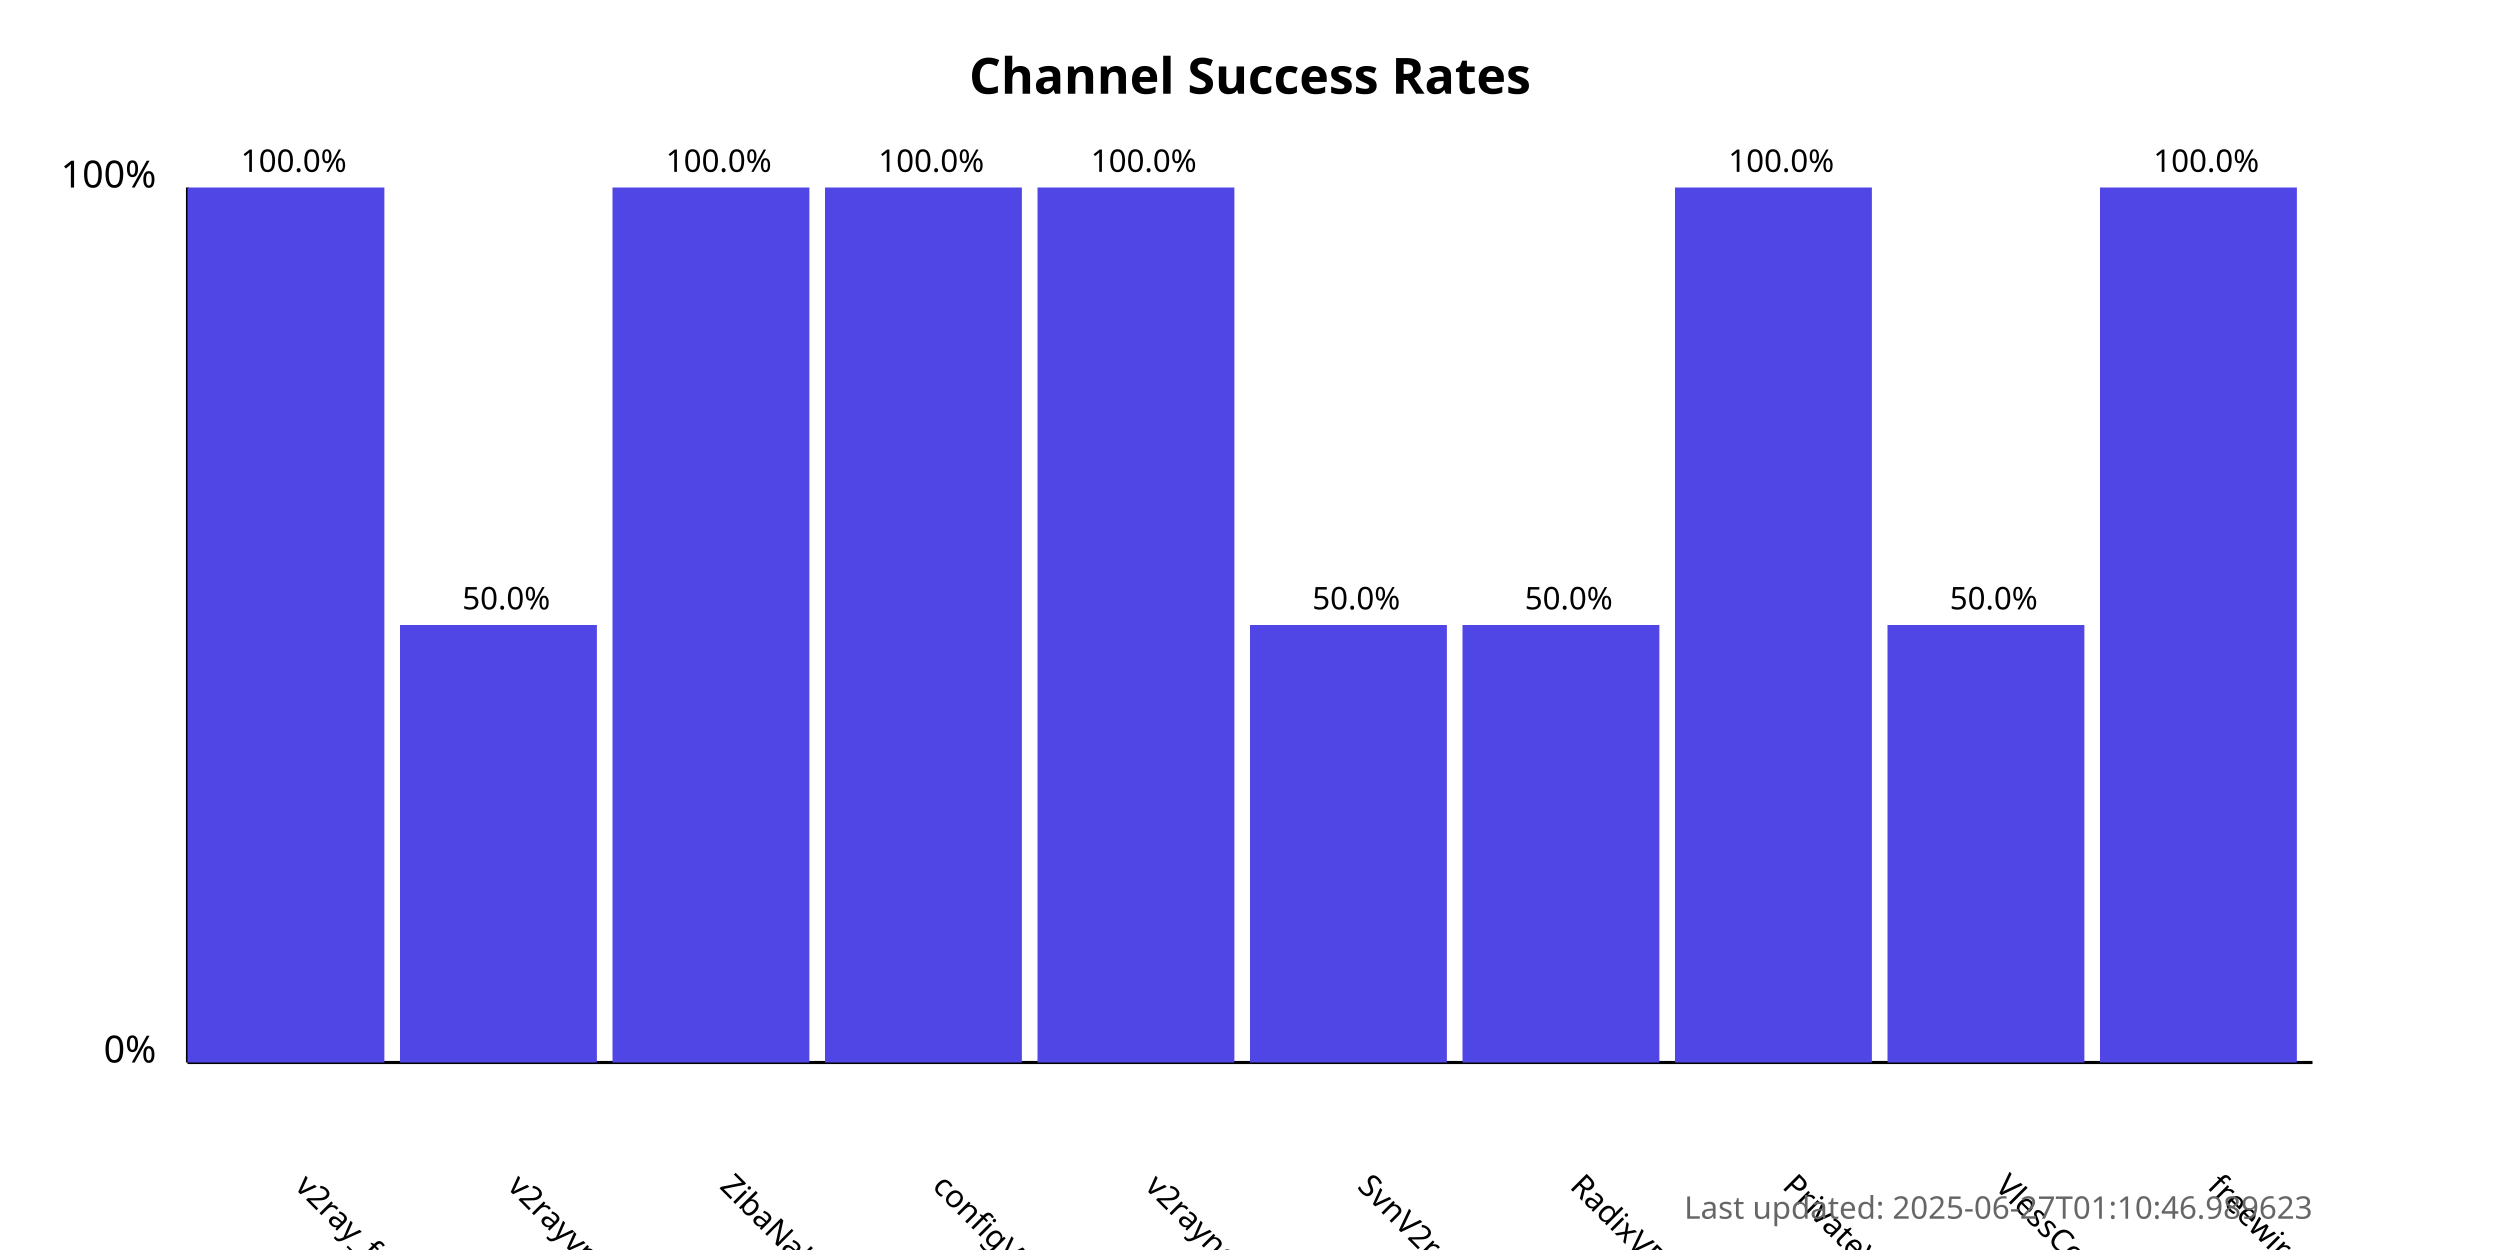
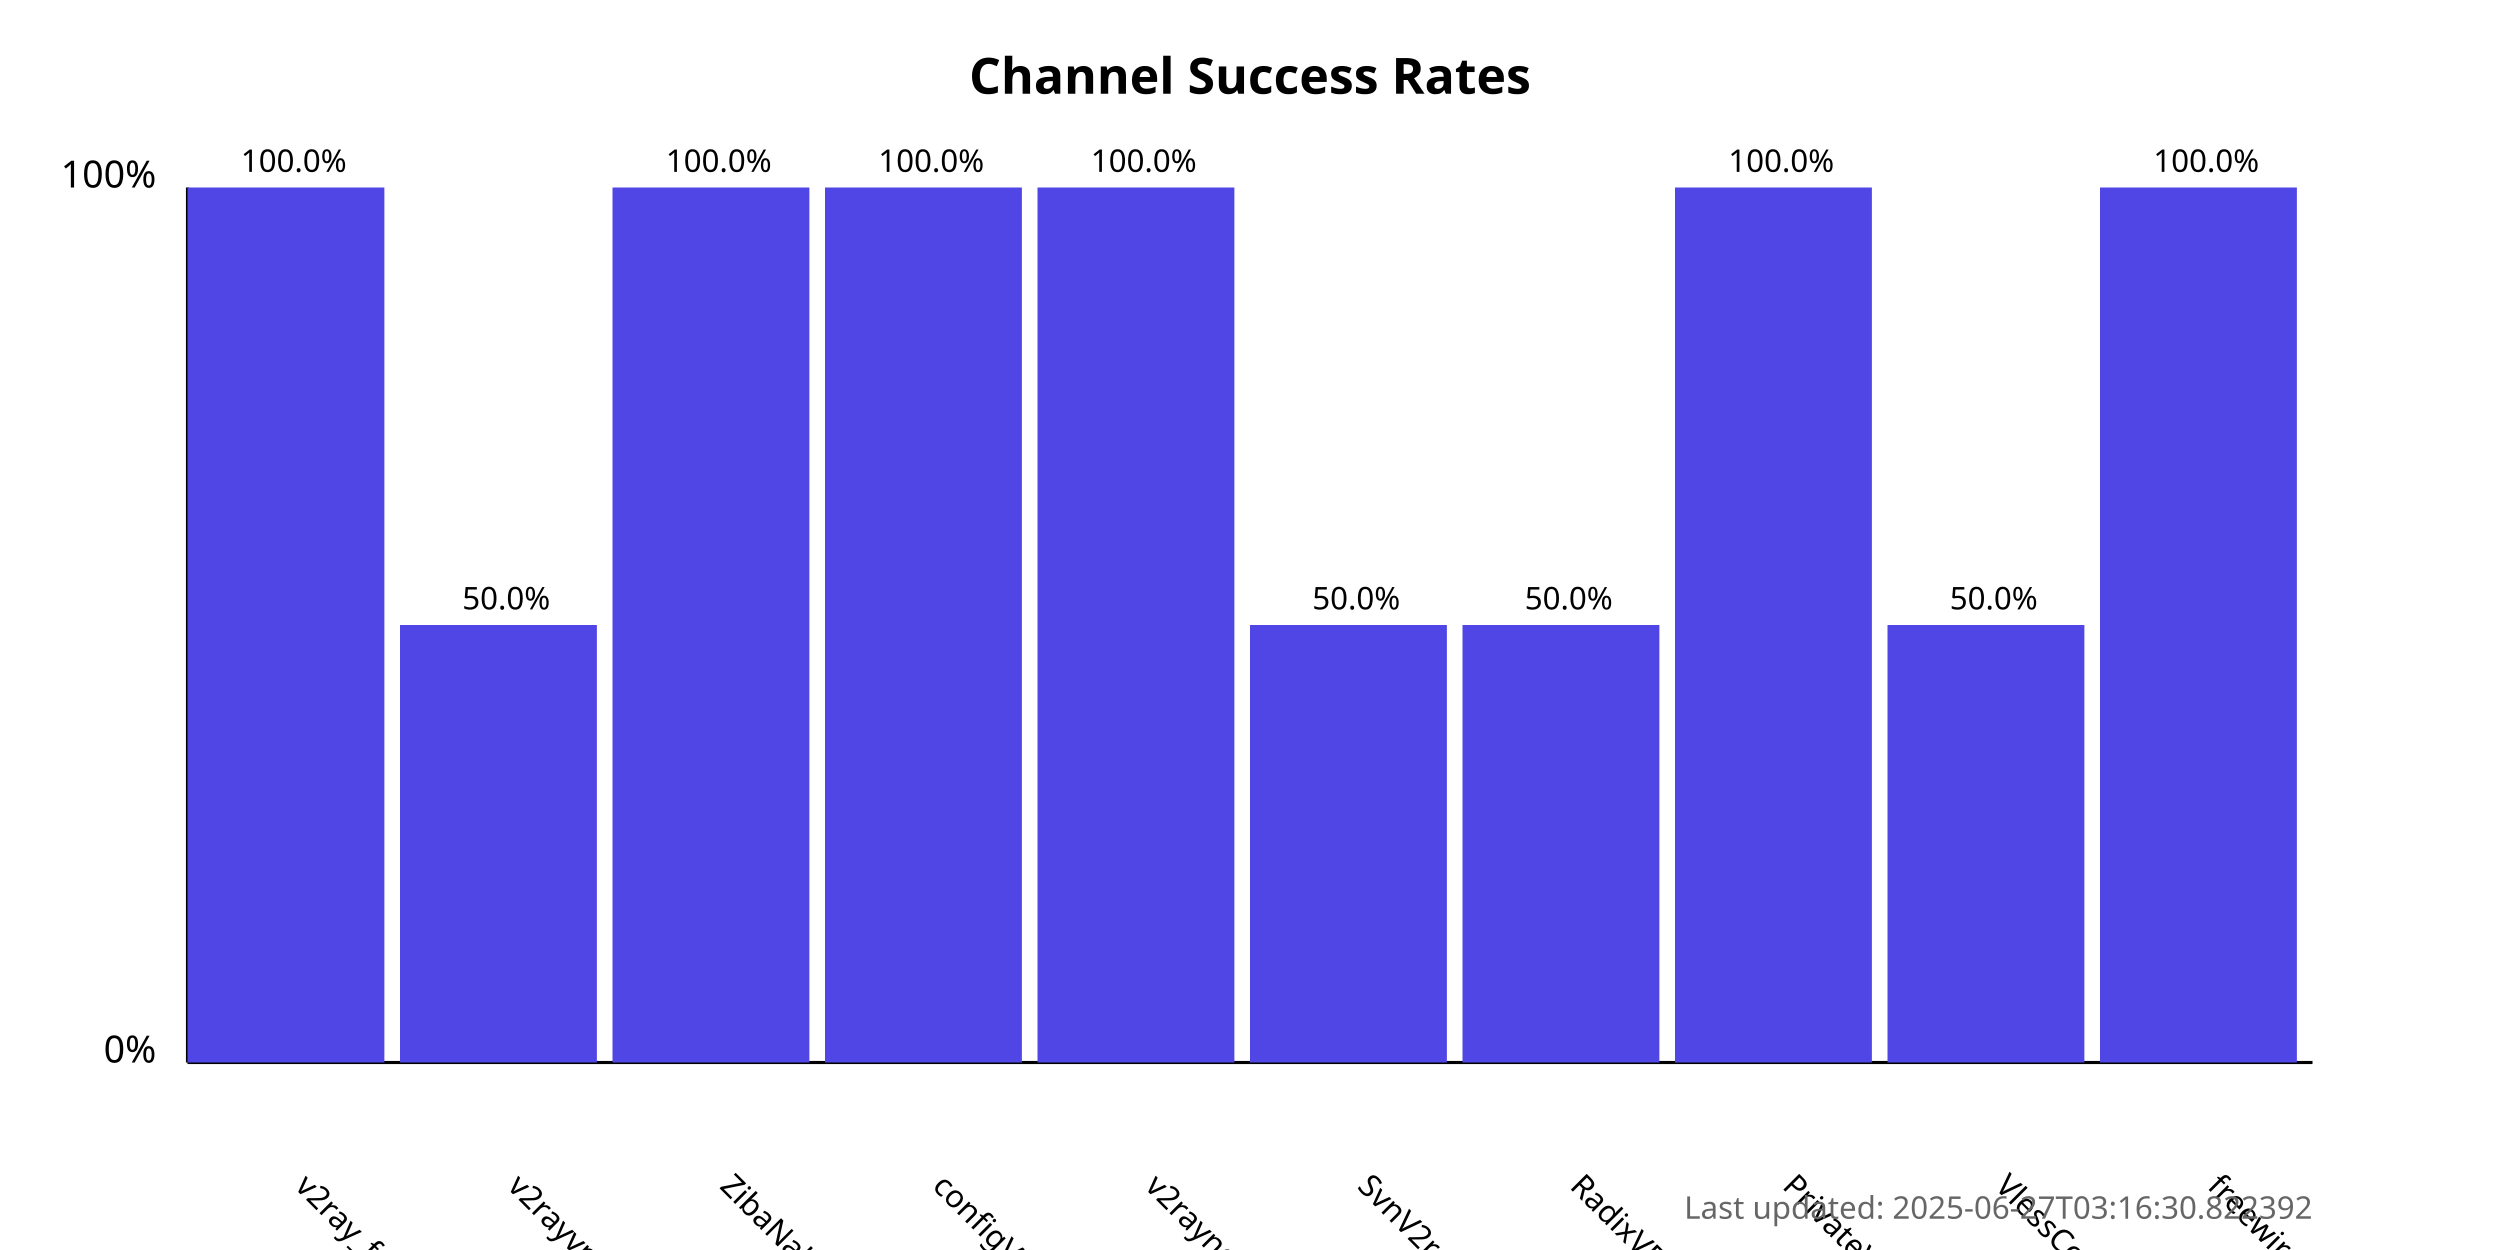
<svg xmlns="http://www.w3.org/2000/svg" width="800" height="400">
  <style>
            .chart-title { font: bold 16px sans-serif; }
            .axis-label { font: 12px sans-serif; }
            .tick-label { font: 10px sans-serif; }
            .bar { fill: #4f46e5; }
            .bar:hover { fill: #6366f1; }
            .timestamp { font: 10px sans-serif; fill: #666; }
        </style>
  <text x="400.0" y="30" text-anchor="middle" class="chart-title">
            Channel Success Rates
        </text>
  <line x1="60" y1="340" x2="60" y2="60" stroke="black" stroke-width="1" />
  <line x1="60" y1="340" x2="740" y2="340" stroke="black" stroke-width="1" />
  <text x="50" y="340" text-anchor="end" class="axis-label">0%</text>
  <text x="50" y="60" text-anchor="end" class="axis-label">100%</text>
  <g>
    <rect x="60" y="60.0" width="63.0" height="280.0" class="bar" />
    <text x="94.0" y="380" transform="rotate(45, 94.0, 380)" text-anchor="start" class="tick-label">
                v2ray_free_conf
            </text>
    <text x="94.0" y="55.0" text-anchor="middle" class="tick-label">
                100.0%
            </text>
  </g>
  <g>
    <rect x="128.0" y="200.0" width="63.0" height="140.0" class="bar" />
    <text x="162.0" y="380" transform="rotate(45, 162.0, 380)" text-anchor="start" class="tick-label">
                v2rayvpno
            </text>
    <text x="162.0" y="195.0" text-anchor="middle" class="tick-label">
                50.0%
            </text>
  </g>
  <g>
    <rect x="196.0" y="60.0" width="63.0" height="280.0" class="bar" />
    <text x="230.0" y="380" transform="rotate(45, 230.0, 380)" text-anchor="start" class="tick-label">
                ZibaNabz
            </text>
    <text x="230.0" y="55.0" text-anchor="middle" class="tick-label">
                100.0%
            </text>
  </g>
  <g>
    <rect x="264.0" y="60.0" width="63.0" height="280.0" class="bar" />
    <text x="298.0" y="380" transform="rotate(45, 298.0, 380)" text-anchor="start" class="tick-label">
                configV2rayForFree
            </text>
    <text x="298.0" y="55.0" text-anchor="middle" class="tick-label">
                100.0%
            </text>
  </g>
  <g>
    <rect x="332.0" y="60.0" width="63.0" height="280.0" class="bar" />
    <text x="366.0" y="380" transform="rotate(45, 366.0, 380)" text-anchor="start" class="tick-label">
                v2rayngvpn
            </text>
    <text x="366.0" y="55.0" text-anchor="middle" class="tick-label">
                100.0%
            </text>
  </g>
  <g>
    <rect x="400.0" y="200.0" width="63.0" height="140.0" class="bar" />
    <text x="434.0" y="380" transform="rotate(45, 434.0, 380)" text-anchor="start" class="tick-label">
                SvnV2ray
            </text>
    <text x="434.0" y="195.0" text-anchor="middle" class="tick-label">
                50.0%
            </text>
  </g>
  <g>
    <rect x="468.0" y="200.0" width="63.0" height="140.0" class="bar" />
    <text x="502.0" y="380" transform="rotate(45, 502.0, 380)" text-anchor="start" class="tick-label">
                RadixVPN
            </text>
    <text x="502.0" y="195.0" text-anchor="middle" class="tick-label">
                50.0%
            </text>
  </g>
  <g>
    <rect x="536.0" y="60.0" width="63.0" height="280.0" class="bar" />
    <text x="570.0" y="380" transform="rotate(45, 570.0, 380)" text-anchor="start" class="tick-label">
                PrivateVPNs
            </text>
    <text x="570.0" y="55.0" text-anchor="middle" class="tick-label">
                100.0%
            </text>
  </g>
  <g>
    <rect x="604.0" y="200.0" width="63.0" height="140.0" class="bar" />
    <text x="638.0" y="380" transform="rotate(45, 638.0, 380)" text-anchor="start" class="tick-label">
                VlessConfig
            </text>
    <text x="638.0" y="195.0" text-anchor="middle" class="tick-label">
                50.0%
            </text>
  </g>
  <g>
    <rect x="672.0" y="60.0" width="63.0" height="280.0" class="bar" />
    <text x="706.0" y="380" transform="rotate(45, 706.0, 380)" text-anchor="start" class="tick-label">
                freewireguard
            </text>
    <text x="706.0" y="55.0" text-anchor="middle" class="tick-label">
                100.0%
            </text>
  </g>
  <text x="740" y="390" text-anchor="end" class="timestamp">
-             Last updated: 2025-06-27T01:10:46.989623
+             Last updated: 2025-06-27T03:16:30.822392
        </text>
</svg>
